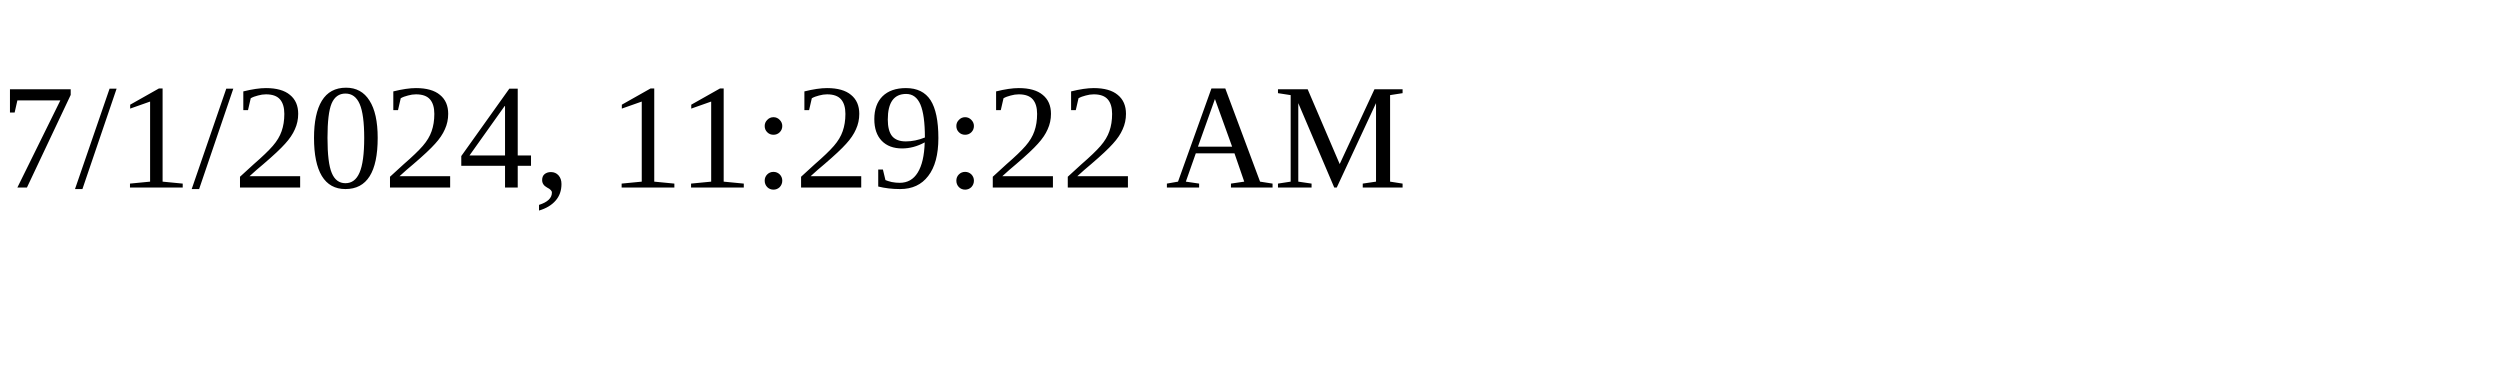
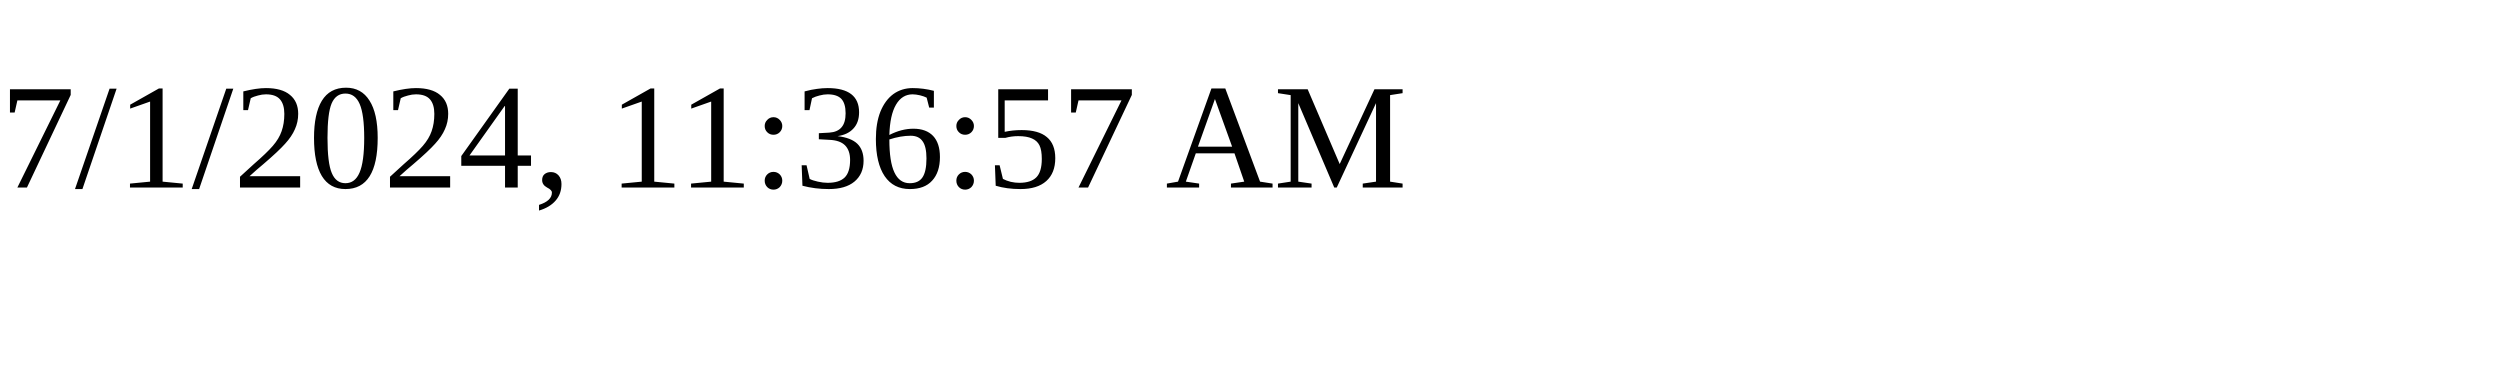
<svg xmlns="http://www.w3.org/2000/svg" height="30" width="200">
-   <text x="0" y="15">7/1/2024, 11:29:22 AM</text>
+   <text x="0" y="15">7/1/2024, 11:36:57 AM</text>
</svg>
